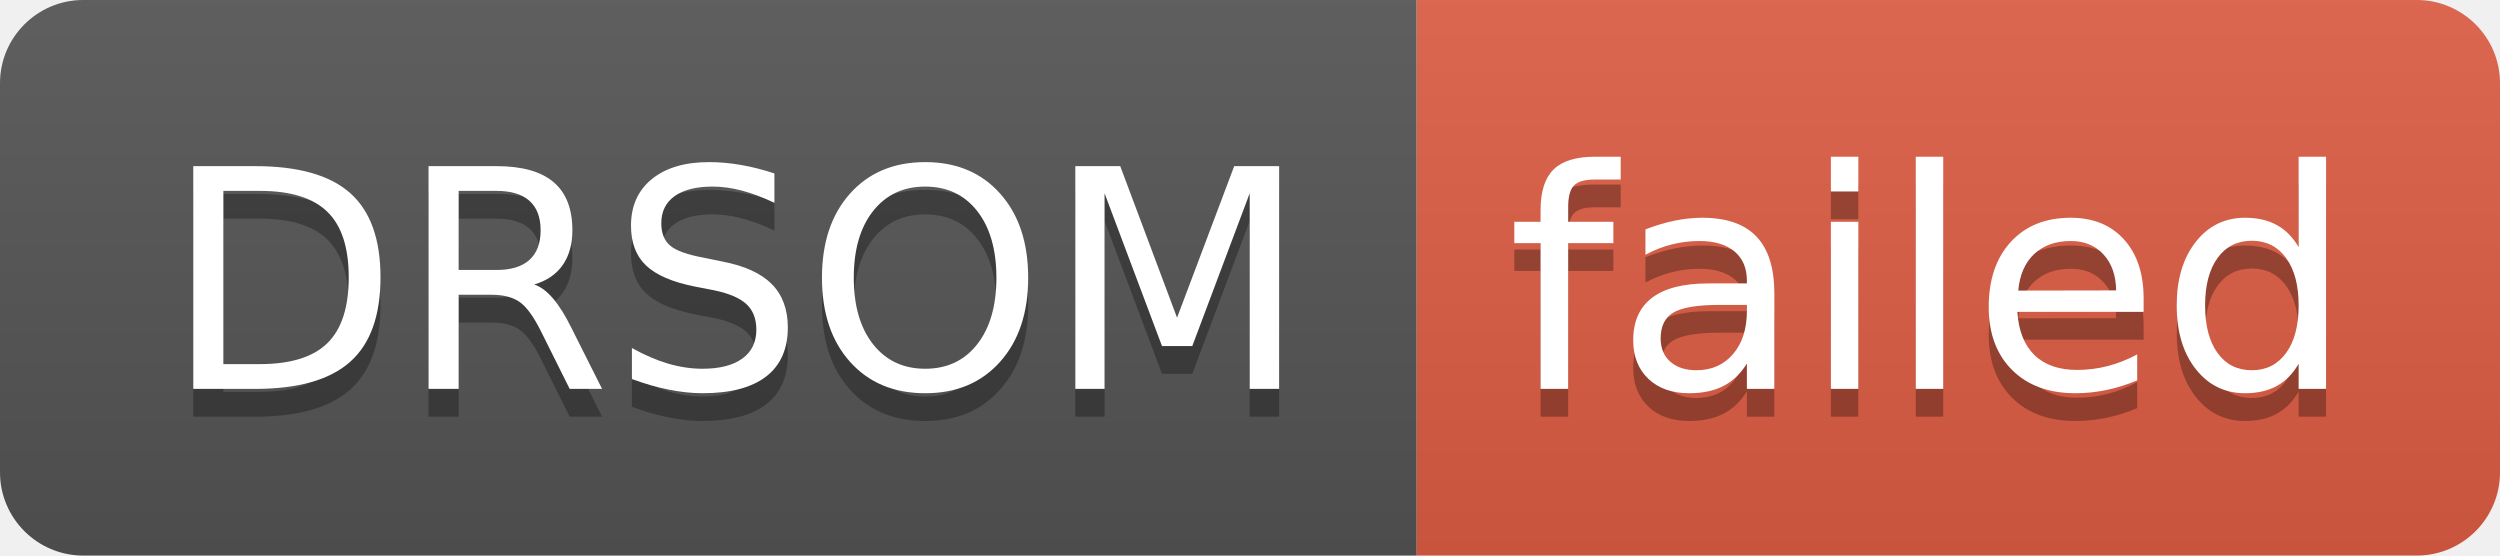
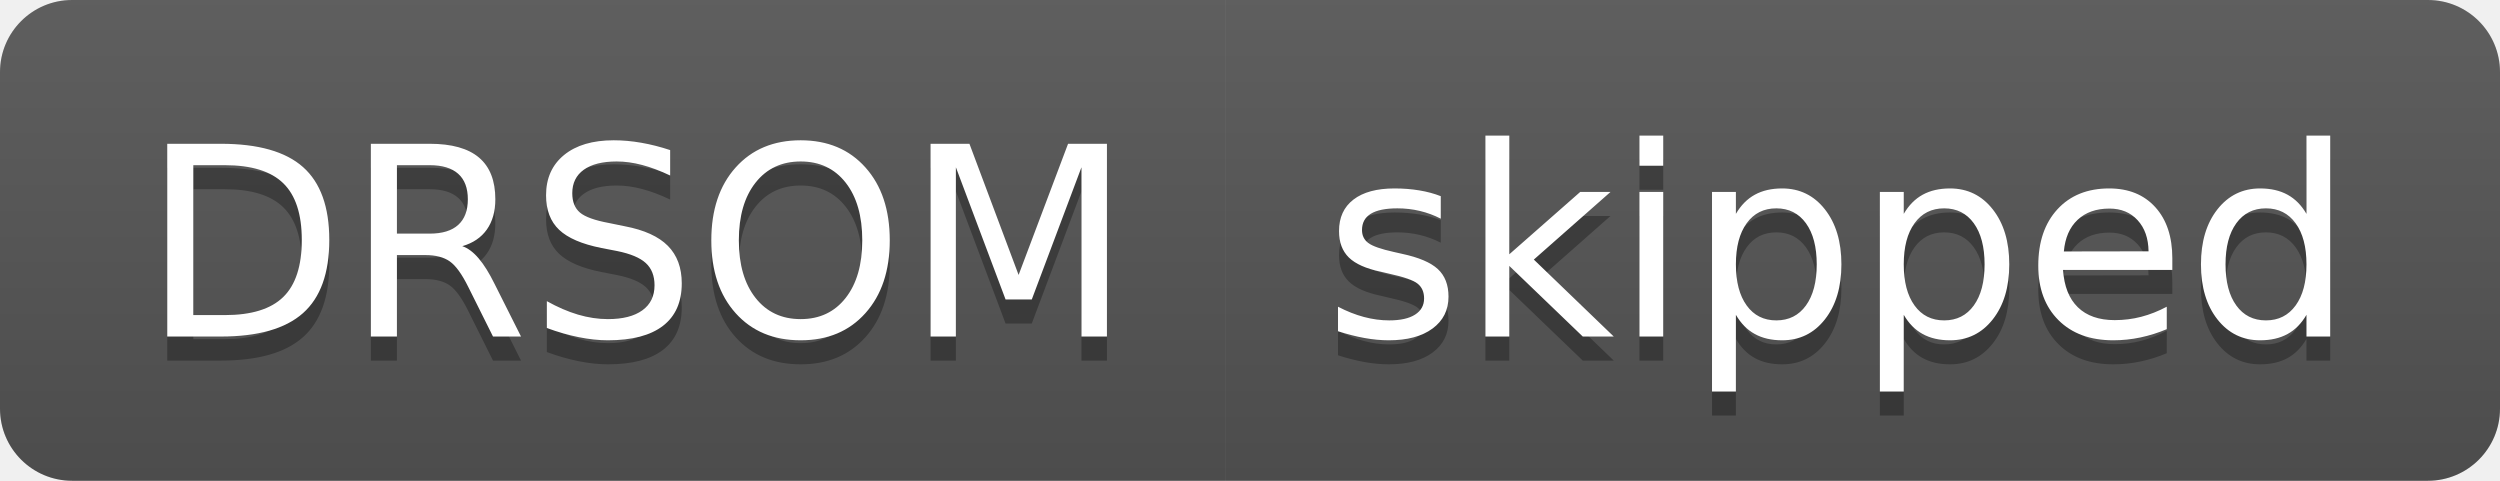
- <svg xmlns="http://www.w3.org/2000/svg" width="90" height="20" role="img" aria-label="DRSOM: failed">
+ <svg xmlns="http://www.w3.org/2000/svg" width="104" height="20" role="img" aria-label="DRSOM: skipped">
  <linearGradient id="s" x2="0" y2="100%">
    <stop offset="0" stop-color="#bbb" stop-opacity=".1" />
    <stop offset="1" stop-opacity=".1" />
  </linearGradient>
  <clipPath id="r">
-     <rect width="90" height="20" rx="3" fill="#fff" />
+     <rect width="104" height="20" rx="3" fill="#fff" />
  </clipPath>
  <g clip-path="url(#r)">
    <rect width="51" height="20" fill="#555" />
-     <rect x="51" width="39" height="20" fill="#e05d44" />
-     <rect width="90" height="20" fill="url(#s)" />
+     <rect x="51" width="53" height="20" fill="#555" />
+     <rect width="104" height="20" fill="url(#s)" />
  </g>
  <g fill="#fff" text-anchor="middle" font-family="Verdana,Geneva,DejaVu Sans,sans-serif" text-rendering="geometricPrecision" font-size="110">
    <text aria-hidden="true" x="265" y="150" fill="#010101" fill-opacity=".3" transform="scale(.1)" textLength="410">DRSOM</text>
    <text x="265" y="140" transform="scale(.1)" fill="#fff" textLength="410">DRSOM</text>
-     <text aria-hidden="true" x="695" y="150" fill="#010101" fill-opacity=".3" transform="scale(.1)" textLength="290">failed</text>
-     <text x="695" y="140" transform="scale(.1)" fill="#fff" textLength="290">failed</text>
+     <text aria-hidden="true" x="765" y="150" fill="#010101" fill-opacity=".3" transform="scale(.1)" textLength="430">skipped</text>
+     <text x="765" y="140" transform="scale(.1)" fill="#fff" textLength="430">skipped</text>
  </g>
</svg>
